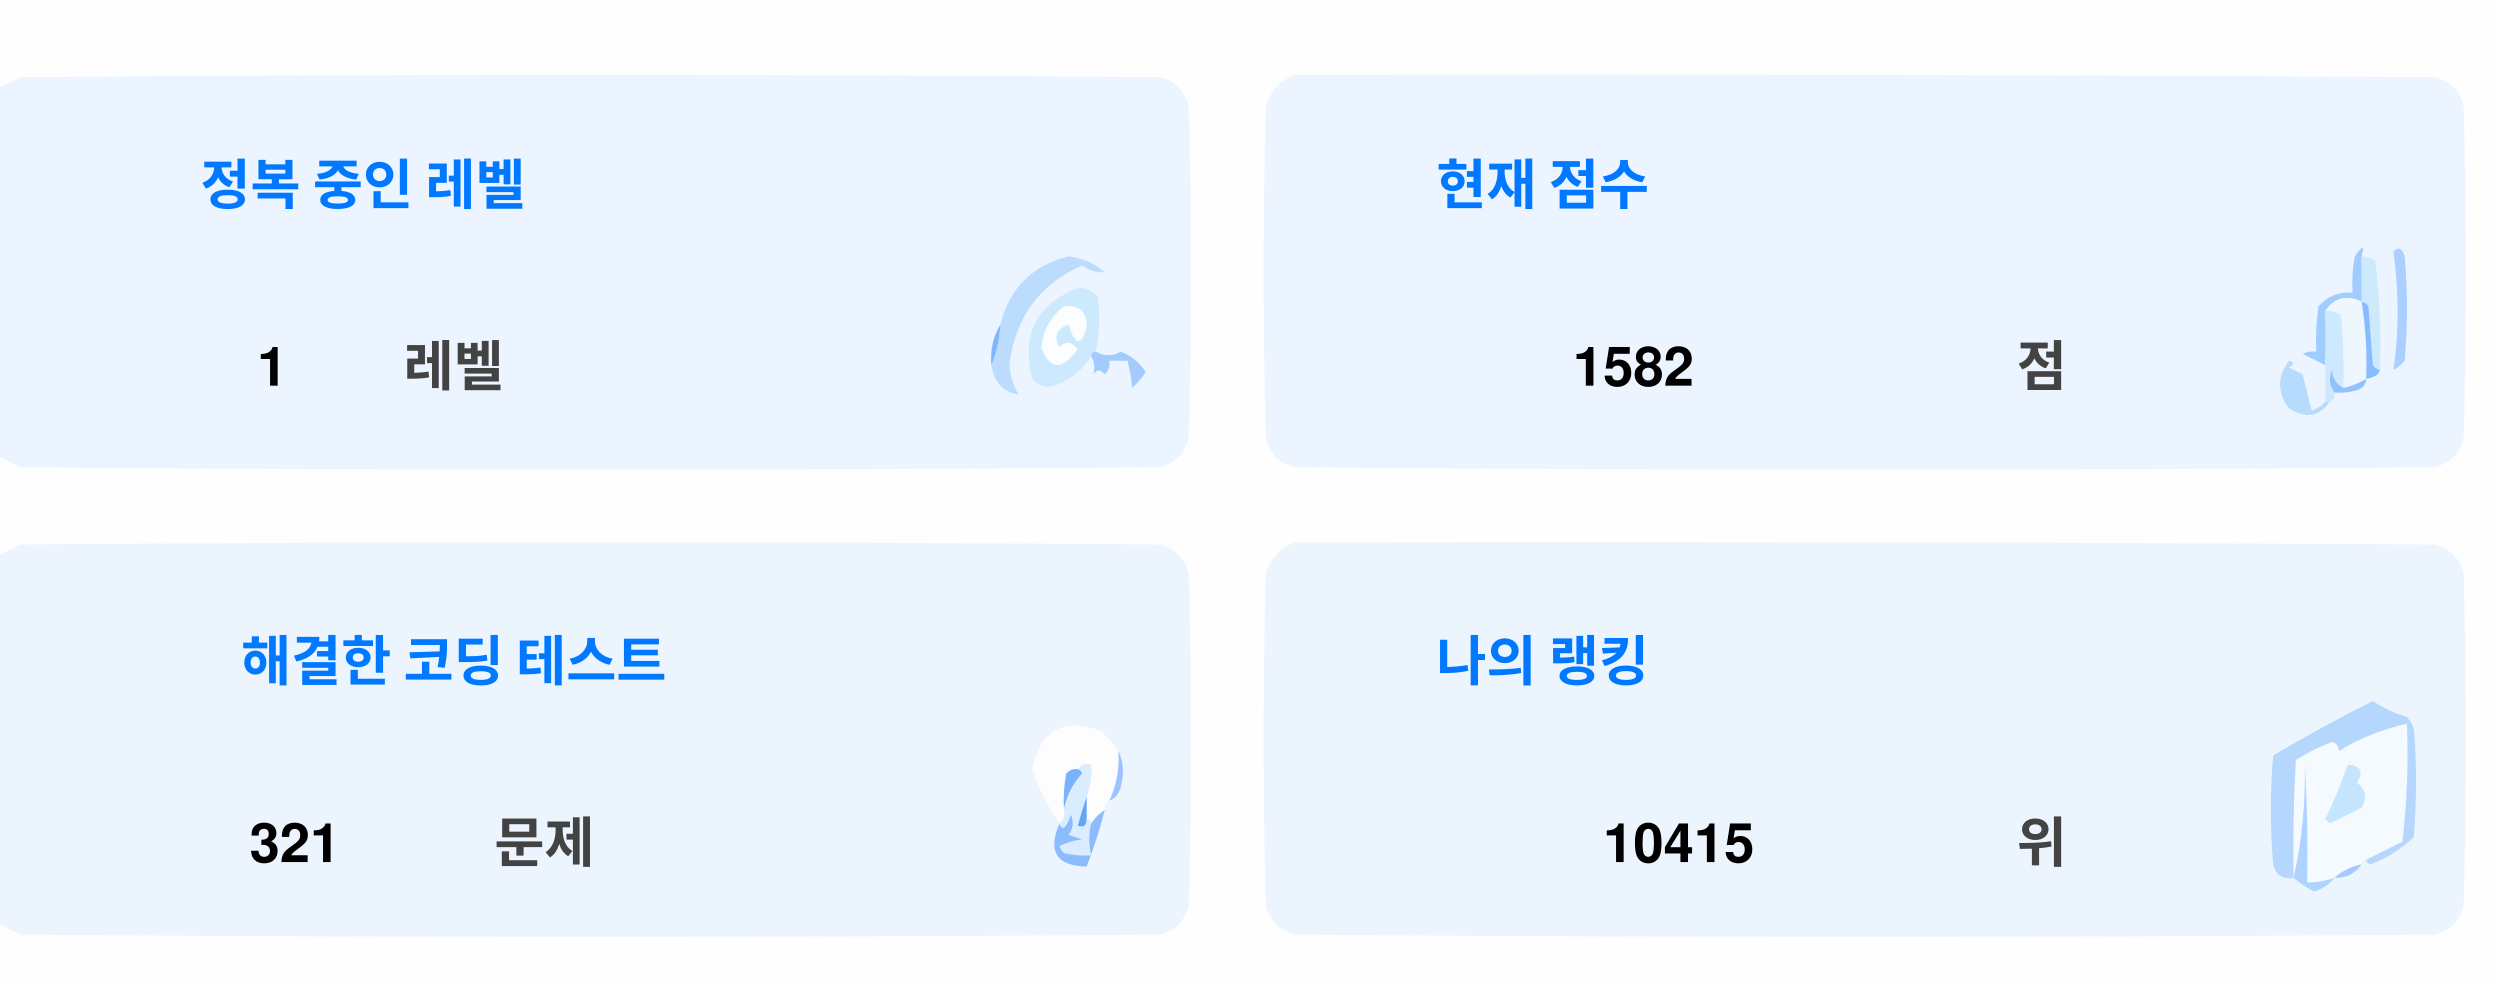
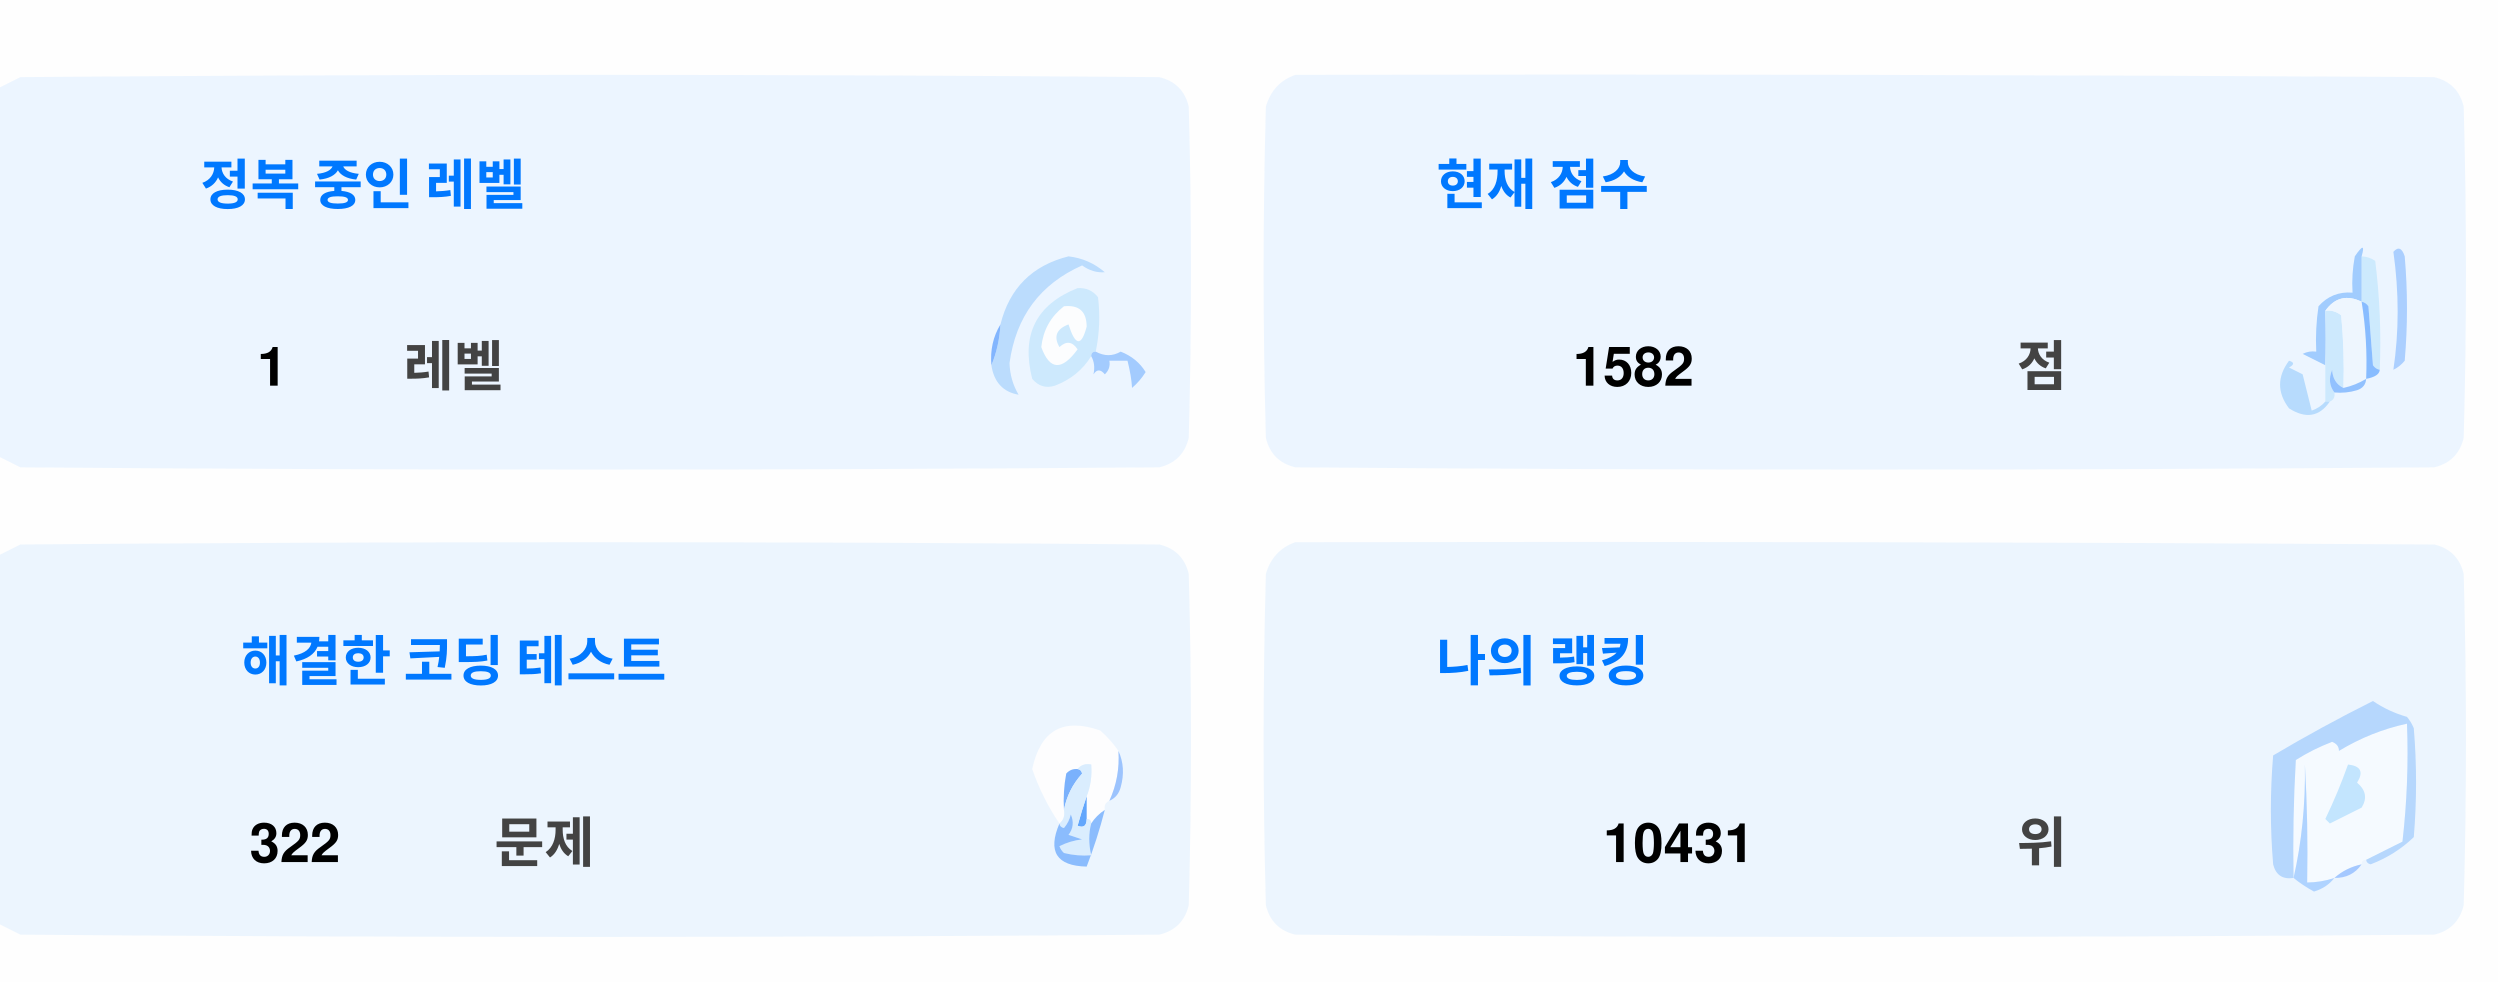
<svg xmlns="http://www.w3.org/2000/svg" version="1.1" width="551px" height="217px" style="shape-rendering:geometricPrecision; text-rendering:geometricPrecision; image-rendering:optimizeQuality; fill-rule:evenodd; clip-rule:evenodd">
  <style>.title {fill: #434343;font-size: 1rem;line-height: 1.5rem;font-weight: bold;font-family: -apple-system, BlinkMacSystemFont, Segoe UI, Helvetica, Arial, sans-serif, Apple Color Emoji, Segoe UI Emoji;}.desc {fill: #434343;font-size: 2.5rem;font-weight: bold;line-height: 1.5rem;font-family: -apple-system, BlinkMacSystemFont, Segoe UI, Helvetica, Arial, sans-serif, Apple Color Emoji, Segoe UI Emoji;}.desc-2 {fill: #434343;font-size: 1rem;font-weight: bold;line-height: 1.5rem;font-family: -apple-system, BlinkMacSystemFont, Segoe UI, Helvetica, Arial, sans-serif, Apple Color Emoji, Segoe UI Emoji;}.text, .desc {animation: twinkling 4s ease-in-out infinite;}@keyframes twinkling {40% { opacity: 1; }50% { opacity: 0.5; }60% { opacity: 1; }70% { opacity: 0.5; }80% { opacity: 1; }}</style>
  <g>
    <path style="opacity:1" fill="#fefefe" d="M -0.5,-0.5 C 183.167,-0.5 366.833,-0.5 550.5,-0.5C 550.5,71.833 550.5,144.167 550.5,216.5C 366.833,216.5 183.167,216.5 -0.5,216.5C -0.5,212.167 -0.5,207.833 -0.5,203.5C 1.14,204.32 2.807,205.153 4.5,206C 88.167,206.667 171.833,206.667 255.5,206C 259,205.167 261.167,203 262,199.5C 262.667,175.167 262.667,150.833 262,126.5C 261.167,123 259,120.833 255.5,120C 171.833,119.333 88.167,119.333 4.5,120C 2.807,120.847 1.14,121.68 -0.5,122.5C -0.5,115.167 -0.5,107.833 -0.5,100.5C 1.14,101.32 2.807,102.153 4.5,103C 88.167,103.667 171.833,103.667 255.5,103C 259,102.167 261.167,100 262,96.5C 262.667,72.167 262.667,47.833 262,23.5C 261.167,20 259,17.833 255.5,17C 171.833,16.333 88.167,16.333 4.5,17C 2.807,17.847 1.14,18.68 -0.5,19.5C -0.5,12.833 -0.5,6.167 -0.5,-0.5 Z" />
  </g>
  <g>
    <path style="opacity:1" fill="#ecf5ff" d="M -0.5,100.5 C -0.5,73.5 -0.5,46.5 -0.5,19.5C 1.14,18.68 2.807,17.847 4.5,17C 88.167,16.333 171.833,16.333 255.5,17C 259,17.833 261.167,20 262,23.5C 262.667,47.833 262.667,72.167 262,96.5C 261.167,100 259,102.167 255.5,103C 171.833,103.667 88.167,103.667 4.5,103C 2.807,102.153 1.14,101.32 -0.5,100.5 Z" />
  </g>
  <g>
    <path style="opacity:1" fill="#ecf5ff" d="M 285.5,16.5 C 369.167,16.333 452.834,16.5 536.5,17C 540,17.833 542.167,20 543,23.5C 543.667,47.833 543.667,72.167 543,96.5C 542.167,100 540,102.167 536.5,103C 452.833,103.667 369.167,103.667 285.5,103C 282,102.167 279.833,100 279,96.5C 278.333,72.167 278.333,47.833 279,23.5C 280.018,19.985 282.185,17.652 285.5,16.5 Z" />
  </g>
  <g>
    <path style="opacity:1" fill="#cdeafd" d="M 520.5,56.5 C 521.583,56.539 522.583,56.873 523.5,57.5C 524.498,65.472 524.831,73.472 524.5,81.5C 523.883,81.389 523.383,81.056 523,80.5C 522.667,76.167 522.333,71.833 522,67.5C 521.617,66.944 521.117,66.611 520.5,66.5C 520.5,63.167 520.5,59.833 520.5,56.5 Z" />
  </g>
  <g>
    <path style="opacity:1" fill="#abcfff" d="M 527.5,55.5 C 528.566,54.308 529.399,54.641 530,56.5C 530.667,64.167 530.667,71.833 530,79.5C 529.311,80.357 528.478,81.023 527.5,81.5C 528.758,73.08 528.758,64.414 527.5,55.5 Z" />
  </g>
  <g>
    <path style="opacity:1" fill="#bbdcfd" d="M 218.5,80.5 C 219.657,77.727 220.324,74.727 220.5,71.5C 222.49,63.51 227.49,58.51 235.5,56.5C 238.528,56.847 241.194,58.014 243.5,60C 241.744,60.141 240.078,59.641 238.5,58.5C 229.247,62.607 223.914,69.773 222.5,80C 222.565,82.526 223.232,84.859 224.5,87C 221.07,86.397 219.07,84.231 218.5,80.5 Z" />
  </g>
  <g>
    <path style="opacity:1" fill="#cde9fd" d="M 241.5,77.5 C 240.833,77.5 240.5,77.833 240.5,78.5C 238.628,81.529 235.961,83.695 232.5,85C 230.536,85.624 228.869,85.124 227.5,83.5C 225.021,73.791 228.354,67.124 237.5,63.5C 239.374,63.39 240.874,64.056 242,65.5C 242.497,69.524 242.331,73.524 241.5,77.5 Z" />
  </g>
  <g>
    <path style="opacity:1" fill="#fcfdfe" d="M 234.5,67.5 C 237.826,67.162 239.493,68.662 239.5,72C 238.334,76.434 237,76.267 235.5,71.5C 232.832,72.515 232.166,74.182 233.5,76.5C 235.017,75.089 236.351,75.256 237.5,77C 234.006,81.771 231.34,81.605 229.5,76.5C 229.904,72.771 231.571,69.771 234.5,67.5 Z" />
  </g>
  <g>
    <path style="opacity:1" fill="#a1ccfe" d="M 520.5,56.5 C 520.5,59.833 520.5,63.167 520.5,66.5C 517.238,64.922 514.572,65.589 512.5,68.5C 512.617,72.81 512.617,76.81 512.5,80.5C 510.86,79.68 509.193,78.847 507.5,78C 508.448,77.517 509.448,77.35 510.5,77.5C 510.335,74.15 510.502,70.817 511,67.5C 512.995,65.253 515.495,64.253 518.5,64.5C 518.336,61.813 518.503,59.146 519,56.5C 520.731,53.969 521.231,53.969 520.5,56.5 Z" />
  </g>
  <g>
    <path style="opacity:1" fill="#cde9fd" d="M 512.5,68.5 C 513.822,68.33 514.989,68.663 516,69.5C 516.499,74.823 516.666,80.156 516.5,85.5C 514.955,84.77 514.122,83.437 514,81.5C 513.22,83.387 513.387,85.054 514.5,86.5C 514.672,87.492 514.338,88.158 513.5,88.5C 513.167,88.5 512.833,88.5 512.5,88.5C 512.5,85.833 512.5,83.167 512.5,80.5C 512.617,76.81 512.617,72.81 512.5,68.5 Z" />
  </g>
  <g>
    <path style="opacity:1" fill="#eef6fe" d="M 520.5,66.5 C 521.407,72.106 521.74,77.773 521.5,83.5C 519.95,84.441 518.284,85.108 516.5,85.5C 516.666,80.156 516.499,74.823 516,69.5C 514.989,68.663 513.822,68.33 512.5,68.5C 514.572,65.589 517.238,64.922 520.5,66.5 Z" />
  </g>
  <g>
    <path style="opacity:1" fill="#88bcff" d="M 520.5,66.5 C 521.117,66.611 521.617,66.944 522,67.5C 522.333,71.833 522.667,76.167 523,80.5C 523.383,81.056 523.883,81.389 524.5,81.5C 524.445,82.469 523.445,83.136 521.5,83.5C 521.74,77.773 521.407,72.106 520.5,66.5 Z" />
  </g>
  <g>
    <path style="opacity:1" fill="#82b5fe" d="M 220.5,71.5 C 220.324,74.727 219.657,77.727 218.5,80.5C 218.215,77.171 218.882,74.171 220.5,71.5 Z" />
  </g>
  <g>
    <path style="opacity:1" fill="#a3cbfe" d="M 240.5,78.5 C 240.5,77.833 240.833,77.5 241.5,77.5C 243.391,78.536 245.224,78.536 247,77.5C 249.391,78.429 251.225,79.929 252.5,82C 251.681,83.319 250.681,84.486 249.5,85.5C 249.409,83.777 249.075,81.777 248.5,79.5C 247.167,79.5 245.833,79.5 244.5,79.5C 244.719,80.675 244.386,81.675 243.5,82.5C 242.575,81.359 241.741,81.359 241,82.5C 241.331,80.981 241.164,79.648 240.5,78.5 Z" />
  </g>
  <g>
    <path style="opacity:1" fill="#b7dbfd" d="M 512.5,88.5 C 512.833,88.5 513.167,88.5 513.5,88.5C 511.199,91.857 508.199,92.357 504.5,90C 501.872,86.535 501.872,83.035 504.5,79.5C 505.696,79.846 505.696,80.346 504.5,81C 505.5,81.5 506.5,82 507.5,82.5C 508.167,85.167 508.833,87.833 509.5,90.5C 510.739,90.058 511.739,89.391 512.5,88.5 Z" />
  </g>
  <g>
    <path style="opacity:1" fill="#92c1fe" d="M 516.5,85.5 C 518.284,85.108 519.95,84.441 521.5,83.5C 521.423,84.75 520.756,85.583 519.5,86C 517.866,86.493 516.199,86.66 514.5,86.5C 513.387,85.054 513.22,83.387 514,81.5C 514.122,83.437 514.955,84.77 516.5,85.5 Z" />
  </g>
  <g>
    <path style="opacity:1" fill="#ecf5fe" d="M -0.5,203.5 C -0.5,176.5 -0.5,149.5 -0.5,122.5C 1.14,121.68 2.807,120.847 4.5,120C 88.167,119.333 171.833,119.333 255.5,120C 259,120.833 261.167,123 262,126.5C 262.667,150.833 262.667,175.167 262,199.5C 261.167,203 259,205.167 255.5,206C 171.833,206.667 88.167,206.667 4.5,206C 2.807,205.153 1.14,204.32 -0.5,203.5 Z" />
  </g>
  <g>
    <path style="opacity:1" fill="#ecf5fe" d="M 285.5,119.5 C 369.167,119.333 452.834,119.5 536.5,120C 540,120.833 542.167,123 543,126.5C 543.667,150.833 543.667,175.167 543,199.5C 542.167,203 540,205.167 536.5,206C 452.833,206.667 369.167,206.667 285.5,206C 282,205.167 279.833,203 279,199.5C 278.333,175.167 278.333,150.833 279,126.5C 280.018,122.985 282.185,120.652 285.5,119.5 Z" />
  </g>
  <g>
    <path style="opacity:1" fill="#fdfdfe" d="M 246.5,165.5 C 246.758,169.367 246.092,173.034 244.5,176.5C 243.662,176.842 243.328,177.508 243.5,178.5C 242.272,179.306 241.272,180.306 240.5,181.5C 240.5,180.833 240.167,180.5 239.5,180.5C 239.5,178.833 239.5,177.167 239.5,175.5C 240.369,173.283 240.702,170.95 240.5,168.5C 239.209,168.263 238.209,168.596 237.5,169.5C 236.504,169.414 235.671,169.748 235,170.5C 234.503,173.146 234.336,175.813 234.5,178.5C 234.737,179.791 234.404,180.791 233.5,181.5C 230.986,177.806 228.986,173.806 227.5,169.5C 229.309,160.957 234.309,158.124 242.5,161C 244.07,162.397 245.404,163.897 246.5,165.5 Z" />
  </g>
  <g>
    <path style="opacity:1" fill="#f5faff" d="M 521.5,189.5 C 520.833,189.5 520.5,189.833 520.5,190.5C 518.181,190.992 516.181,191.992 514.5,193.5C 512.565,194.15 510.565,194.483 508.5,194.5C 508.666,185.827 508.5,177.16 508,168.5C 508.141,177.227 507.308,185.56 505.5,193.5C 505.334,184.827 505.5,176.16 506,167.5C 508.527,165.903 511.194,164.57 514,163.5C 515.011,163.892 515.511,164.559 515.5,165.5C 520.21,162.641 525.21,160.641 530.5,159.5C 530.831,168.192 530.498,176.859 529.5,185.5C 526.807,186.847 524.14,188.18 521.5,189.5 Z" />
  </g>
  <g>
    <path style="opacity:1" fill="#b6d7fd" d="M 521.5,189.5 C 524.14,188.18 526.807,186.847 529.5,185.5C 530.498,176.859 530.831,168.192 530.5,159.5C 525.21,160.641 520.21,162.641 515.5,165.5C 515.511,164.559 515.011,163.892 514,163.5C 511.194,164.57 508.527,165.903 506,167.5C 505.5,176.16 505.334,184.827 505.5,193.5C 503.089,193.863 501.589,192.863 501,190.5C 500.333,182.5 500.333,174.5 501,166.5C 508.173,162.246 515.507,158.246 523,154.5C 525.304,156.068 527.804,157.235 530.5,158C 531.126,158.75 531.626,159.584 532,160.5C 532.667,168.5 532.667,176.5 532,184.5C 529.292,187.111 526.125,189.111 522.5,190.5C 521.893,190.376 521.56,190.043 521.5,189.5 Z" />
  </g>
  <g>
    <path style="opacity:1" fill="#c3e5fe" d="M 517.5,168.5 C 520.317,168.801 520.984,170.134 519.5,172.5C 521.439,174.122 521.772,175.956 520.5,178C 518.167,179.167 515.833,180.333 513.5,181.5C 513.167,181.167 512.833,180.833 512.5,180.5C 514.414,176.515 516.081,172.515 517.5,168.5 Z" />
  </g>
  <g>
    <path style="opacity:1" fill="#7ab1fc" d="M 237.5,169.5 C 238.043,169.56 238.376,169.893 238.5,170.5C 236.395,172.836 235.062,175.503 234.5,178.5C 234.336,175.813 234.503,173.146 235,170.5C 235.671,169.748 236.504,169.414 237.5,169.5 Z" />
  </g>
  <g>
    <path style="opacity:1" fill="#afd3ff" d="M 514.5,193.5 C 513.378,194.947 511.878,195.947 510,196.5C 508.348,195.601 506.848,194.601 505.5,193.5C 507.308,185.56 508.141,177.227 508,168.5C 508.5,177.16 508.666,185.827 508.5,194.5C 510.565,194.483 512.565,194.15 514.5,193.5 Z" />
  </g>
  <g>
    <path style="opacity:1" fill="#9cc3fd" d="M 246.5,165.5 C 247.634,167.966 247.801,170.633 247,173.5C 246.623,174.942 245.79,175.942 244.5,176.5C 246.092,173.034 246.758,169.367 246.5,165.5 Z" />
  </g>
  <g>
    <path style="opacity:1" fill="#62a6fc" d="M 239.5,175.5 C 239.5,177.167 239.5,178.833 239.5,180.5C 239.483,182.028 238.816,182.528 237.5,182C 238.117,179.723 238.784,177.556 239.5,175.5 Z" />
  </g>
  <g>
    <path style="opacity:1" fill="#daedfe" d="M 237.5,169.5 C 238.209,168.596 239.209,168.263 240.5,168.5C 240.702,170.95 240.369,173.283 239.5,175.5C 238.784,177.556 238.117,179.723 237.5,182C 238.816,182.528 239.483,182.028 239.5,180.5C 240.167,180.5 240.5,180.833 240.5,181.5C 239.918,183.669 239.918,186.002 240.5,188.5C 238.473,188.662 236.473,188.495 234.5,188C 234.043,187.586 233.709,187.086 233.5,186.5C 235.078,185.702 236.744,185.202 238.5,185C 237.5,184.667 236.5,184.333 235.5,184C 236.554,182.612 236.72,181.112 236,179.5C 235.751,180.624 235.251,181.624 234.5,182.5C 233.893,182.376 233.56,182.043 233.5,181.5C 234.404,180.791 234.737,179.791 234.5,178.5C 235.062,175.503 236.395,172.836 238.5,170.5C 238.376,169.893 238.043,169.56 237.5,169.5 Z" />
  </g>
  <g>
    <path style="opacity:1" fill="#8bbcfd" d="M 243.5,178.5 C 242.395,182.803 241.062,186.969 239.5,191C 232.857,190.847 230.857,187.68 233.5,181.5C 233.56,182.043 233.893,182.376 234.5,182.5C 235.251,181.624 235.751,180.624 236,179.5C 236.72,181.112 236.554,182.612 235.5,184C 236.5,184.333 237.5,184.667 238.5,185C 236.744,185.202 235.078,185.702 233.5,186.5C 233.709,187.086 234.043,187.586 234.5,188C 236.473,188.495 238.473,188.662 240.5,188.5C 239.918,186.002 239.918,183.669 240.5,181.5C 241.272,180.306 242.272,179.306 243.5,178.5 Z" />
  </g>
  <g>
    <path style="opacity:1" fill="#a4c8ff" d="M 520.5,190.5 C 519.089,192.539 517.089,193.539 514.5,193.5C 516.181,191.992 518.181,190.992 520.5,190.5 Z" />
  </g>
  <text text-anchor="middle" x="80" y="45" class="title" style="fill:#0078ff;" stroke="#none" stroke-width="1">정복 중인 레벨</text>
  <text text-anchor="middle" x="60" y="85" class="desc" style="fill:#000000;" stroke="#none" stroke-width="1">1</text>
  <text text-anchor="middle" x="100" y="85" class="desc-2" style="fill:#434343;" stroke="#none" stroke-width="1">레벨</text>
  <text text-anchor="middle" x="340" y="45" class="title" style="fill:#0078ff;" stroke="#none" stroke-width="1">현재 점수</text>
  <text text-anchor="middle" x="360" y="85" class="desc" style="fill:#000000;" stroke="#none" stroke-width="1">1582</text>
  <text text-anchor="middle" x="450" y="85" class="desc-2" style="fill:#434343;" stroke="#none" stroke-width="1">점</text>
  <text text-anchor="middle" x="100" y="150" class="title" style="fill:#0078ff;" stroke="#none" stroke-width="1">해결한 코딩 테스트</text>
-   <text text-anchor="middle" x="65" y="190" class="desc" style="fill:#000000;" stroke="#none" stroke-width="1">321</text>
+   <text text-anchor="middle" x="65" y="190" class="desc" style="fill:#000000;" stroke="#none" stroke-width="1">322</text>
  <text text-anchor="middle" x="120" y="190" class="desc-2" style="fill:#434343;" stroke="#none" stroke-width="1">문제</text>
  <text text-anchor="middle" x="340" y="150" class="title" style="fill:#0078ff;" stroke="#none" stroke-width="1">나의 랭킹</text>
-   <text text-anchor="middle" x="370" y="190" class="desc" style="fill:#000000;" stroke="#none" stroke-width="1">10415</text>
+   <text text-anchor="middle" x="370" y="190" class="desc" style="fill:#000000;" stroke="#none" stroke-width="1">10431</text>
  <text text-anchor="middle" x="450" y="190" class="desc-2" style="fill:#434343;" stroke="#none" stroke-width="1">위</text>
</svg>
